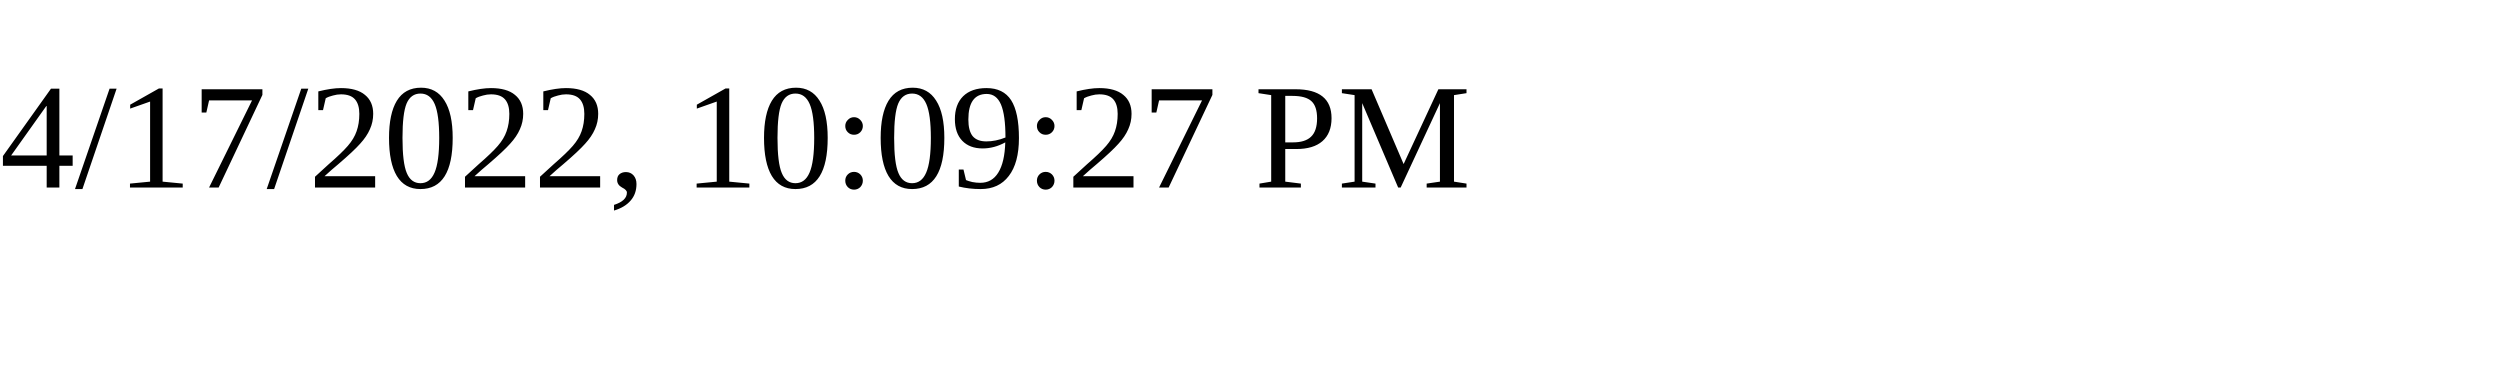
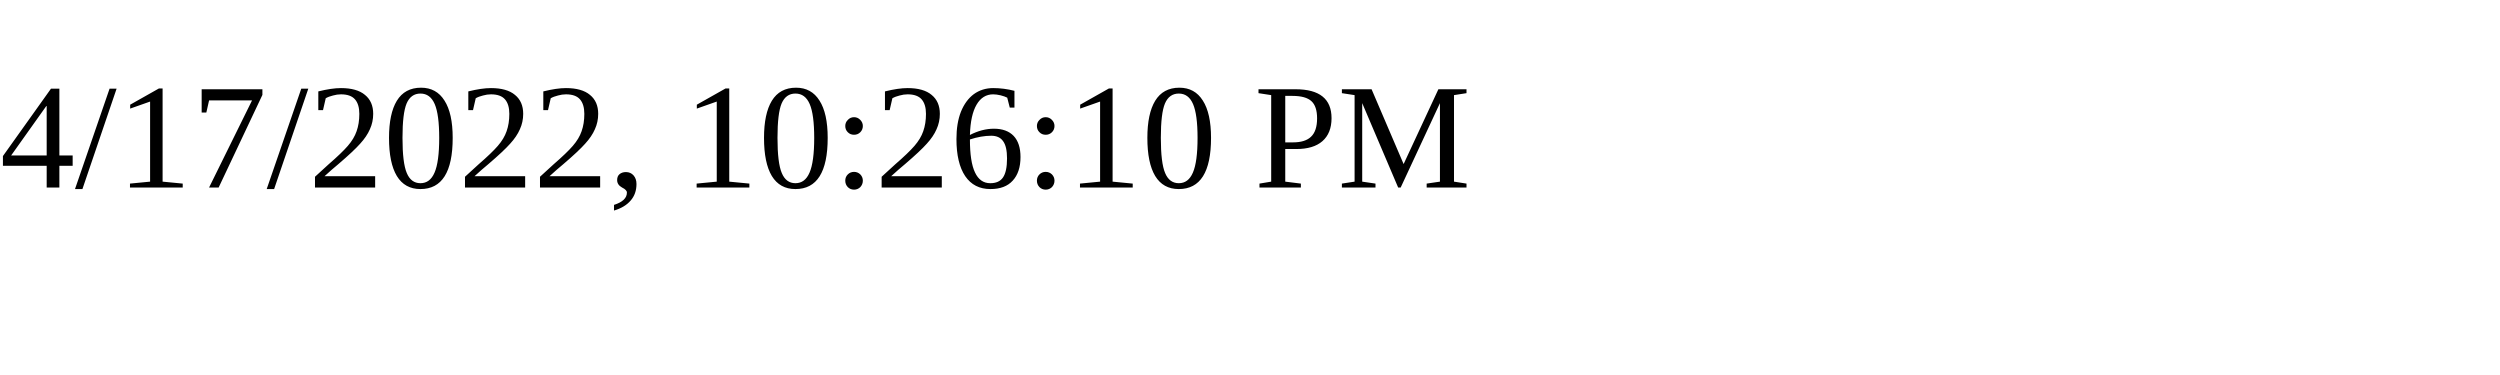
<svg xmlns="http://www.w3.org/2000/svg" height="30" width="200">
-   <text x="0" y="15">4/17/2022, 10:09:27 PM</text>
+   <text x="0" y="15">4/17/2022, 10:26:10 PM</text>
</svg>
